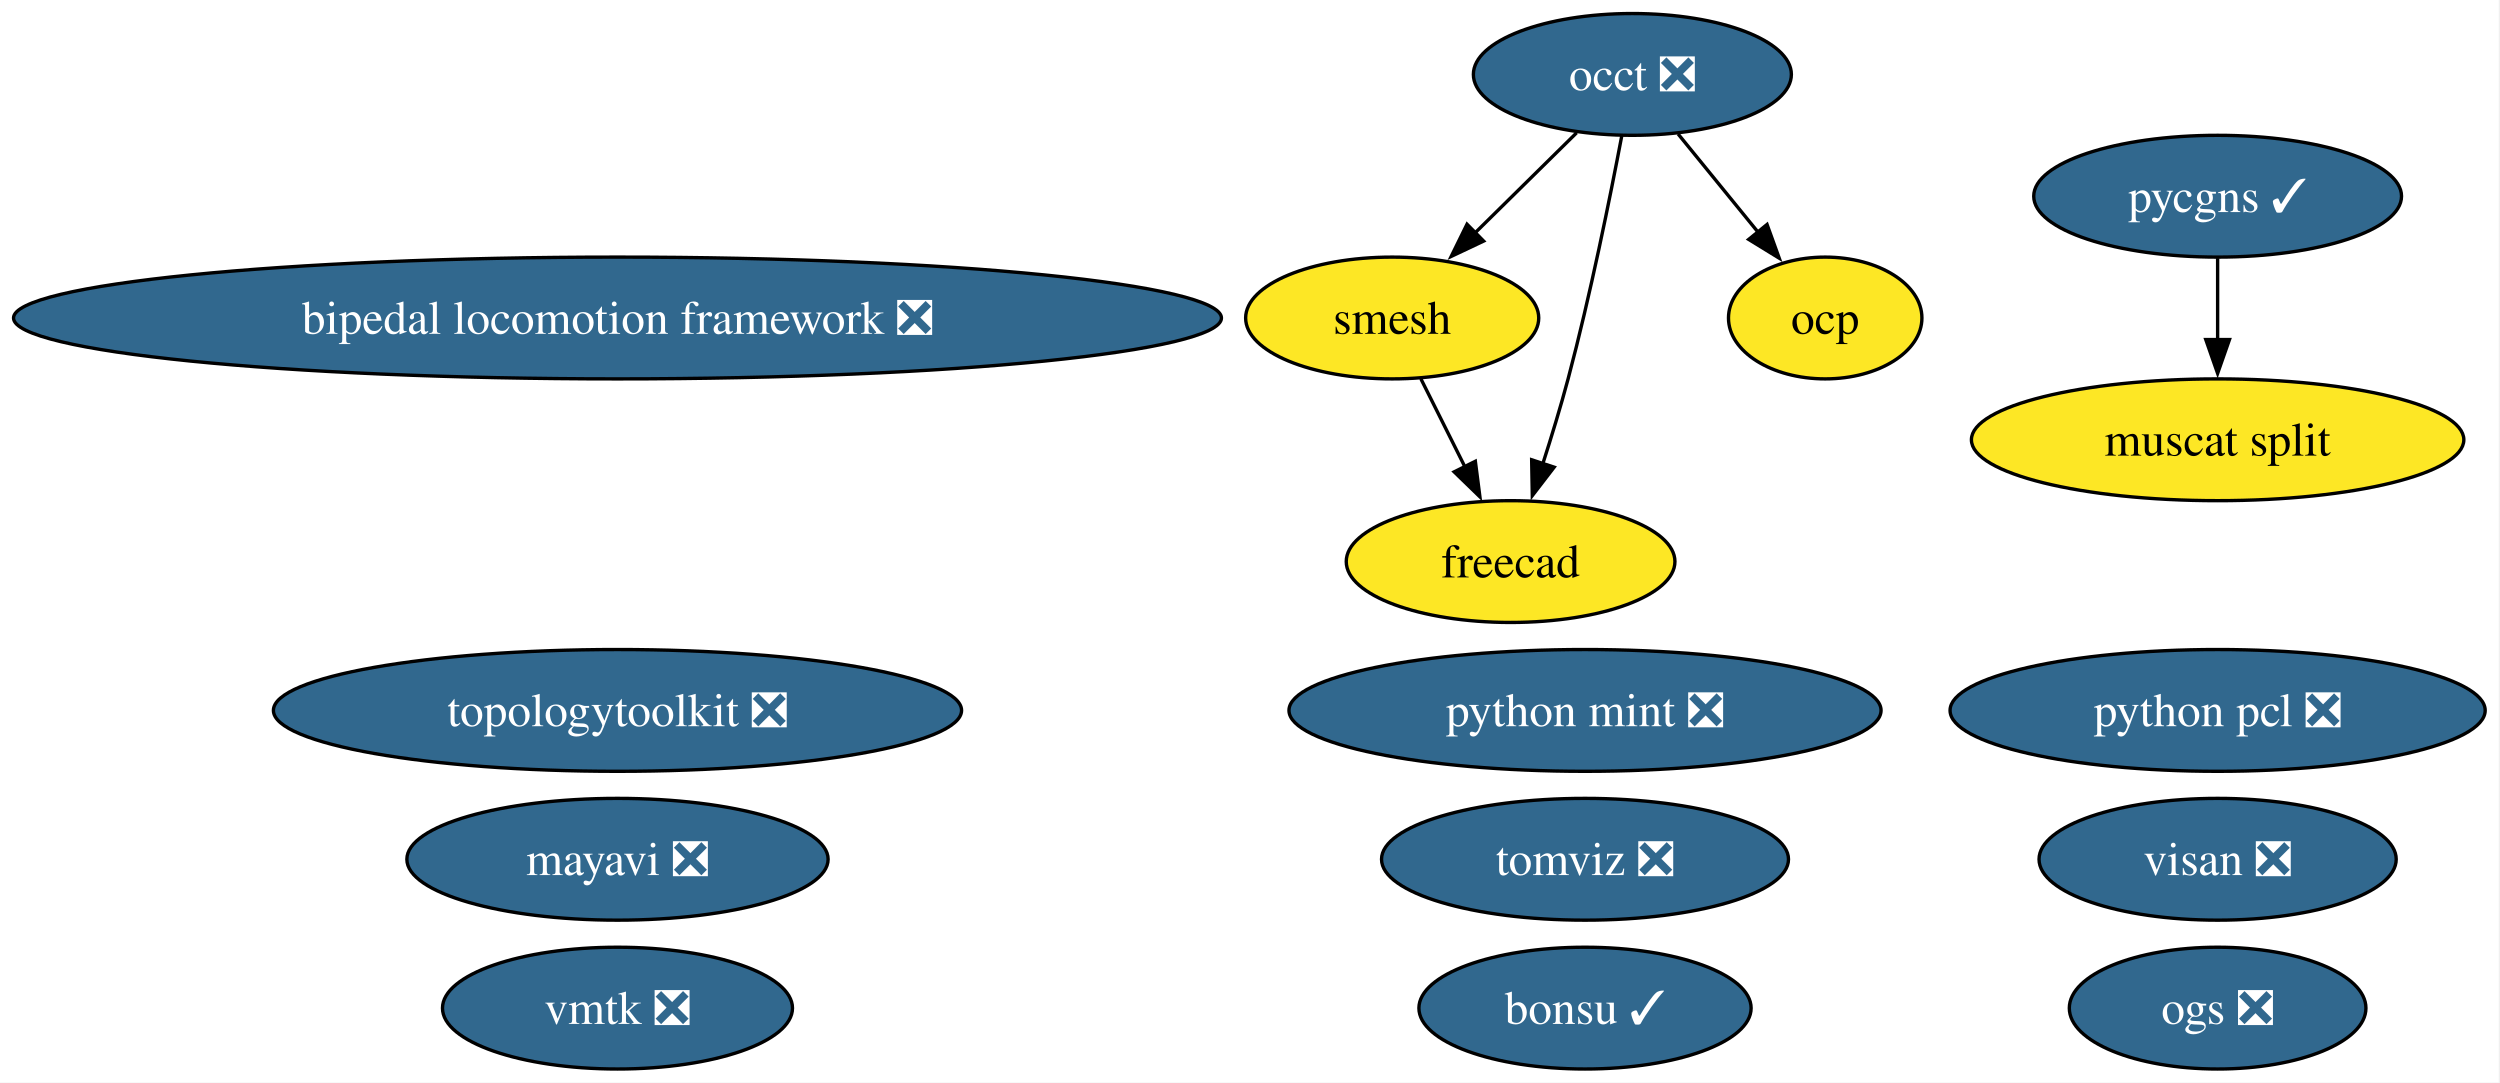
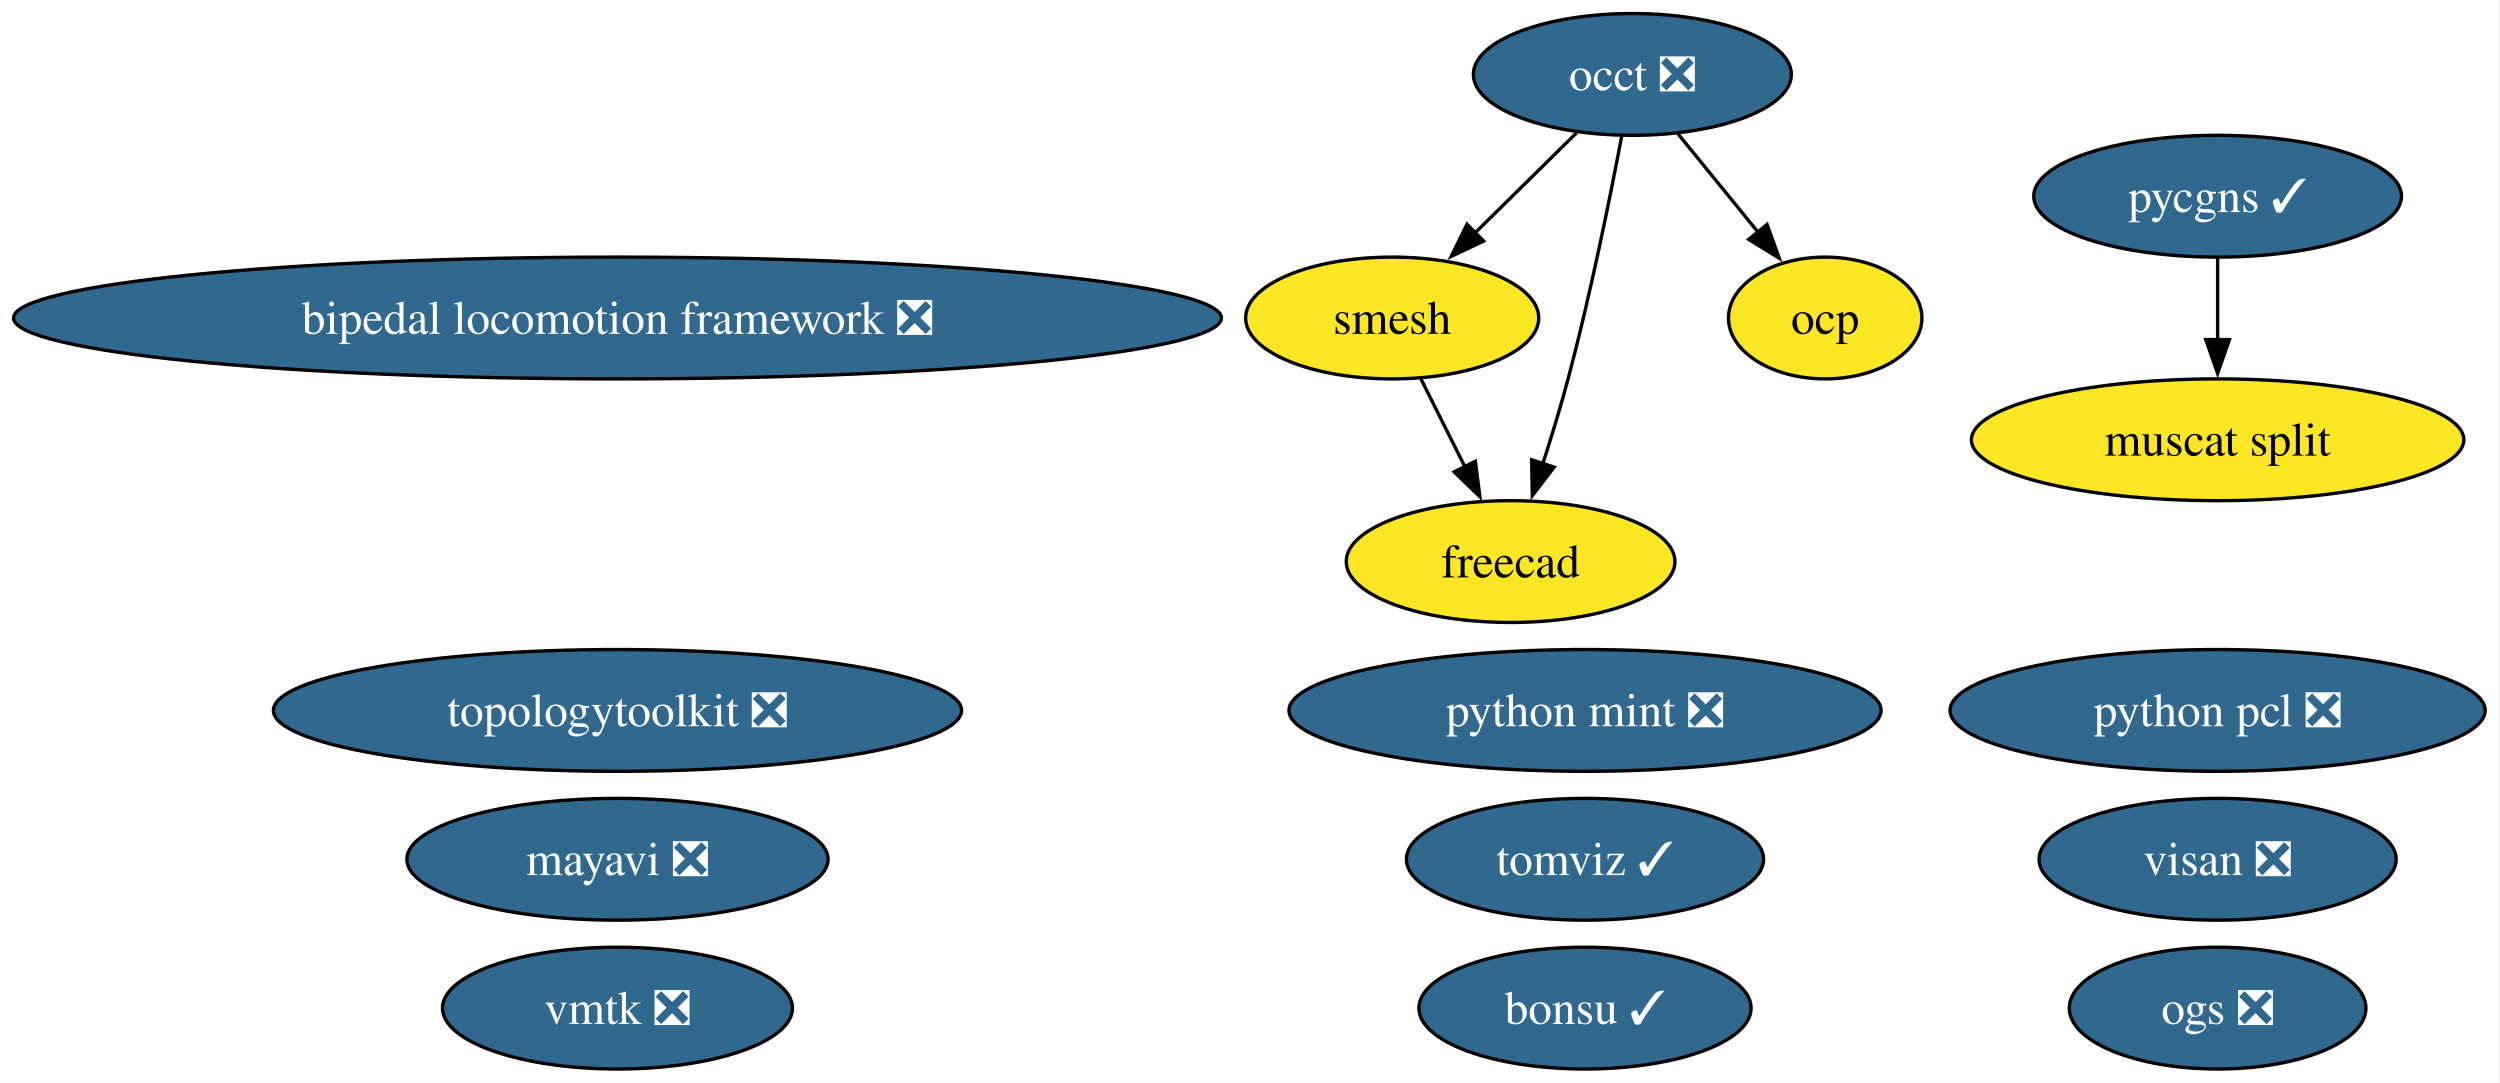
<svg xmlns="http://www.w3.org/2000/svg" xmlns:xlink="http://www.w3.org/1999/xlink" width="739pt" height="320pt" viewBox="0.00 0.00 739.00 320.00">
  <g id="graph0" class="graph" transform="scale(1 1) rotate(0) translate(4 316)">
    <polygon fill="white" stroke="none" points="-4,4 -4,-316 734.62,-316 734.62,4 -4,4" />
    <g id="node1" class="node">
      <g id="a_node1">
        <a xlink:href="https://github.com/conda-forge/mayavi-feedstock/pull/103" xlink:title="mayavi ❎">
          <ellipse fill="#31688e" stroke="black" cx="178.53" cy="-62" rx="62.26" ry="18" />
          <text xml:space="preserve" text-anchor="middle" x="178.53" y="-57.33" font-family="Times,serif" font-size="14.00" fill="white">mayavi ❎</text>
        </a>
      </g>
    </g>
    <g id="node2" class="node">
      <g id="a_node2">
        <a xlink:href="https://github.com/conda-forge/occt-feedstock/pull/142" xlink:title="occt ❎">
          <ellipse fill="#31688e" stroke="black" cx="478.53" cy="-294" rx="47" ry="18" />
          <text xml:space="preserve" text-anchor="middle" x="478.53" y="-289.32" font-family="Times,serif" font-size="14.00" fill="white">occt ❎</text>
        </a>
      </g>
    </g>
    <g id="node3" class="node">
      <g id="a_node3">
        <a xlink:href="https://github.com/conda-forge/smesh-feedstock" xlink:title="smesh">
          <ellipse fill="#fde725" stroke="black" cx="407.53" cy="-222" rx="43.32" ry="18" />
          <text xml:space="preserve" text-anchor="middle" x="407.53" y="-217.32" font-family="Times,serif" font-size="14.00">smesh</text>
        </a>
      </g>
    </g>
    <g id="edge3" class="edge">
      <path fill="none" stroke="black" d="M462.06,-276.76C453.1,-267.93 441.84,-256.83 431.88,-247.01" />
      <polygon fill="black" stroke="black" points="434.56,-244.74 424.98,-240.21 429.65,-249.72 434.56,-244.74" />
    </g>
    <g id="node4" class="node">
      <g id="a_node4">
        <a xlink:href="https://github.com/conda-forge/freecad-feedstock" xlink:title="freecad">
          <ellipse fill="#fde725" stroke="black" cx="442.53" cy="-150" rx="48.58" ry="18" />
          <text xml:space="preserve" text-anchor="middle" x="442.53" y="-145.32" font-family="Times,serif" font-size="14.00">freecad</text>
        </a>
      </g>
    </g>
    <g id="edge1" class="edge">
      <path fill="none" stroke="black" d="M475.39,-275.82C471.97,-257.8 466.12,-228.73 459.53,-204 457.33,-195.75 454.62,-186.88 452.02,-178.8" />
      <polygon fill="black" stroke="black" points="455.41,-177.9 448.95,-169.49 448.76,-180.09 455.41,-177.9" />
    </g>
    <g id="node12" class="node">
      <g id="a_node12">
        <a xlink:href="https://github.com/conda-forge/ocp-feedstock" xlink:title="ocp">
          <ellipse fill="#fde725" stroke="black" cx="535.53" cy="-222" rx="28.59" ry="18" />
          <text xml:space="preserve" text-anchor="middle" x="535.53" y="-217.32" font-family="Times,serif" font-size="14.00">ocp</text>
        </a>
      </g>
    </g>
    <g id="edge2" class="edge">
      <path fill="none" stroke="black" d="M492.03,-276.41C499.12,-267.71 507.93,-256.89 515.77,-247.26" />
      <polygon fill="black" stroke="black" points="518.34,-249.65 521.94,-239.68 512.91,-245.23 518.34,-249.65" />
    </g>
    <g id="edge4" class="edge">
      <path fill="none" stroke="black" d="M416,-204.05C419.91,-196.23 424.65,-186.75 429.04,-177.98" />
      <polygon fill="black" stroke="black" points="432.11,-179.65 433.46,-169.14 425.85,-176.52 432.11,-179.65" />
    </g>
    <g id="node5" class="node">
      <g id="a_node5">
        <a xlink:href="https://github.com/conda-forge/bonsu-feedstock/pull/94" xlink:title="bonsu ✓">
          <ellipse fill="#31688e" stroke="black" cx="464.53" cy="-18" rx="49.1" ry="18" />
          <text xml:space="preserve" text-anchor="middle" x="464.53" y="-13.32" font-family="Times,serif" font-size="14.00" fill="white">bonsu ✓</text>
        </a>
      </g>
    </g>
    <g id="node6" class="node">
      <g id="a_node6">
        <a xlink:href="https://github.com/conda-forge/topologytoolkit-feedstock/pull/99" xlink:title="topologytoolkit ❎">
          <ellipse fill="#31688e" stroke="black" cx="178.53" cy="-106" rx="101.71" ry="18" />
          <text xml:space="preserve" text-anchor="middle" x="178.53" y="-101.33" font-family="Times,serif" font-size="14.00" fill="white">topologytoolkit ❎</text>
        </a>
      </g>
    </g>
    <g id="node7" class="node">
      <g id="a_node7">
-         <a xlink:href="https://github.com/conda-forge/tomviz-feedstock/pull/94" xlink:title="tomviz ❎">
-           <ellipse fill="#31688e" stroke="black" cx="464.53" cy="-62" rx="60.15" ry="18" />
-           <text xml:space="preserve" text-anchor="middle" x="464.53" y="-57.33" font-family="Times,serif" font-size="14.00" fill="white">tomviz ❎</text>
+         <a xlink:href="https://github.com/conda-forge/tomviz-feedstock/pull/94" xlink:title="tomviz ✓">
+           <ellipse fill="#31688e" stroke="black" cx="464.53" cy="-62" rx="52.79" ry="18" />
+           <text xml:space="preserve" text-anchor="middle" x="464.53" y="-57.33" font-family="Times,serif" font-size="14.00" fill="white">tomviz ✓</text>
        </a>
      </g>
    </g>
    <g id="node8" class="node">
      <g id="a_node8">
        <a xlink:href="https://github.com/conda-forge/python-mint-feedstock/pull/83" xlink:title="python mint ❎">
          <ellipse fill="#31688e" stroke="black" cx="464.53" cy="-106" rx="87.51" ry="18" />
          <text xml:space="preserve" text-anchor="middle" x="464.53" y="-101.33" font-family="Times,serif" font-size="14.00" fill="white">python mint ❎</text>
        </a>
      </g>
    </g>
    <g id="node9" class="node">
      <g id="a_node9">
        <a xlink:href="https://github.com/conda-forge/pycgns-feedstock/pull/55" xlink:title="pycgns ✓">
          <ellipse fill="#31688e" stroke="black" cx="651.53" cy="-258" rx="54.36" ry="18" />
          <text xml:space="preserve" text-anchor="middle" x="651.53" y="-253.32" font-family="Times,serif" font-size="14.00" fill="white">pycgns ✓</text>
        </a>
      </g>
    </g>
    <g id="node15" class="node">
      <g id="a_node15">
        <a xlink:href="https://github.com/conda-forge/muscat-split-feedstock" xlink:title="muscat split">
          <ellipse fill="#fde725" stroke="black" cx="651.53" cy="-186" rx="72.78" ry="18" />
          <text xml:space="preserve" text-anchor="middle" x="651.53" y="-181.32" font-family="Times,serif" font-size="14.00">muscat split</text>
        </a>
      </g>
    </g>
    <g id="edge5" class="edge">
      <path fill="none" stroke="black" d="M651.53,-239.7C651.53,-232.41 651.53,-223.73 651.53,-215.54" />
      <polygon fill="black" stroke="black" points="655.03,-215.62 651.53,-205.62 648.03,-215.62 655.03,-215.62" />
    </g>
    <g id="node10" class="node">
      <g id="a_node10">
        <a xlink:href="https://github.com/conda-forge/visan-feedstock/pull/37" xlink:title="visan ❎">
          <ellipse fill="#31688e" stroke="black" cx="651.53" cy="-62" rx="52.79" ry="18" />
          <text xml:space="preserve" text-anchor="middle" x="651.53" y="-57.33" font-family="Times,serif" font-size="14.00" fill="white">visan ❎</text>
        </a>
      </g>
    </g>
    <g id="node11" class="node">
      <g id="a_node11">
        <a xlink:href="https://github.com/conda-forge/vmtk-feedstock/pull/40" xlink:title="vmtk ❎">
          <ellipse fill="#31688e" stroke="black" cx="178.53" cy="-18" rx="51.73" ry="18" />
          <text xml:space="preserve" text-anchor="middle" x="178.53" y="-13.32" font-family="Times,serif" font-size="14.00" fill="white">vmtk ❎</text>
        </a>
      </g>
    </g>
    <g id="node13" class="node">
      <g id="a_node13">
        <a xlink:href="https://github.com/conda-forge/bipedal-locomotion-framework-feedstock/pull/163" xlink:title="bipedal locomotion framework ❎">
          <ellipse fill="#31688e" stroke="black" cx="178.53" cy="-222" rx="178.53" ry="18" />
          <text xml:space="preserve" text-anchor="middle" x="178.53" y="-217.32" font-family="Times,serif" font-size="14.00" fill="white">bipedal locomotion framework ❎</text>
        </a>
      </g>
    </g>
    <g id="node14" class="node">
      <g id="a_node14">
        <a xlink:href="https://github.com/conda-forge/python-pcl-feedstock/pull/26" xlink:title="python pcl ❎">
          <ellipse fill="#31688e" stroke="black" cx="651.53" cy="-106" rx="79.09" ry="18" />
          <text xml:space="preserve" text-anchor="middle" x="651.53" y="-101.33" font-family="Times,serif" font-size="14.00" fill="white">python pcl ❎</text>
        </a>
      </g>
    </g>
    <g id="node16" class="node">
      <g id="a_node16">
        <a xlink:href="https://github.com/conda-forge/ogs-feedstock/pull/30" xlink:title="ogs ❎">
          <ellipse fill="#31688e" stroke="black" cx="651.53" cy="-18" rx="43.84" ry="18" />
          <text xml:space="preserve" text-anchor="middle" x="651.53" y="-13.32" font-family="Times,serif" font-size="14.00" fill="white">ogs ❎</text>
        </a>
      </g>
    </g>
  </g>
</svg>
